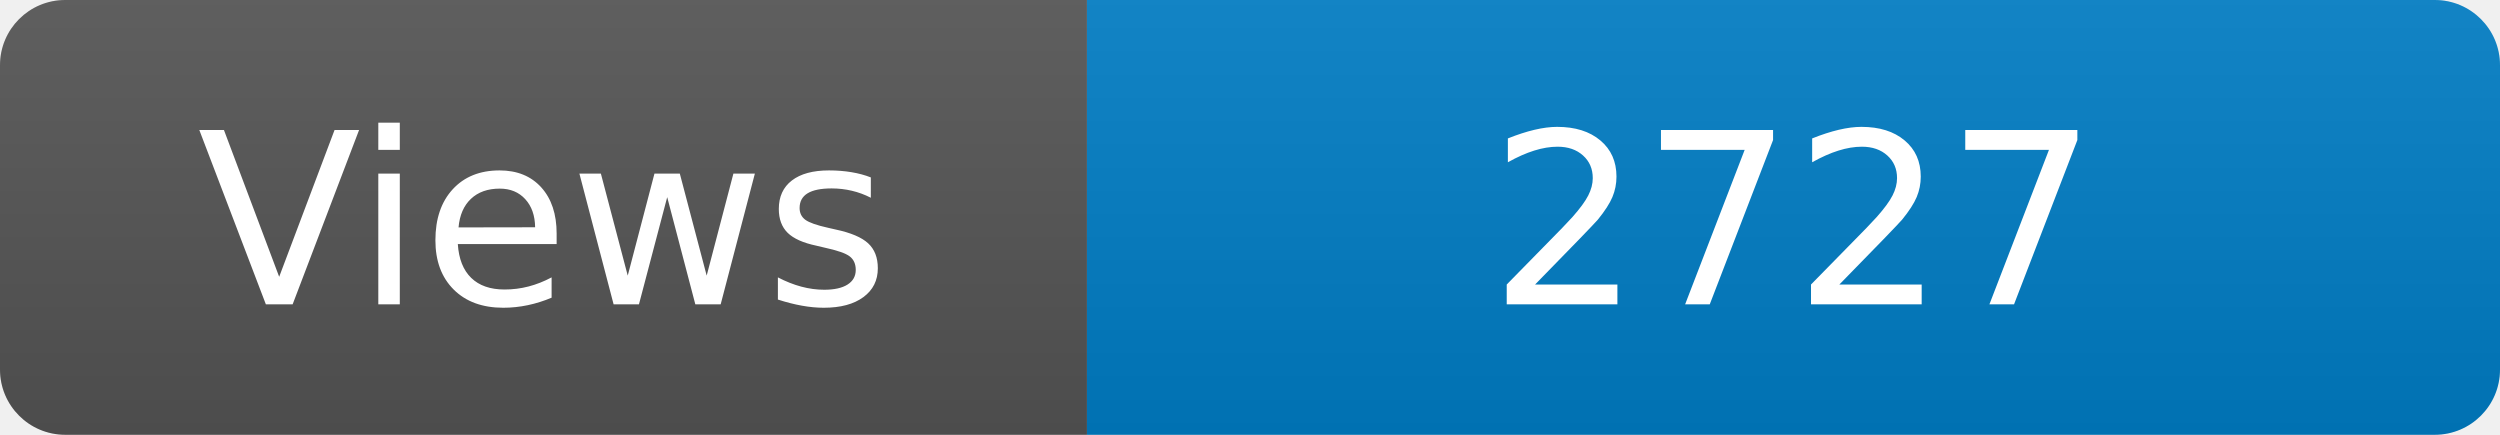
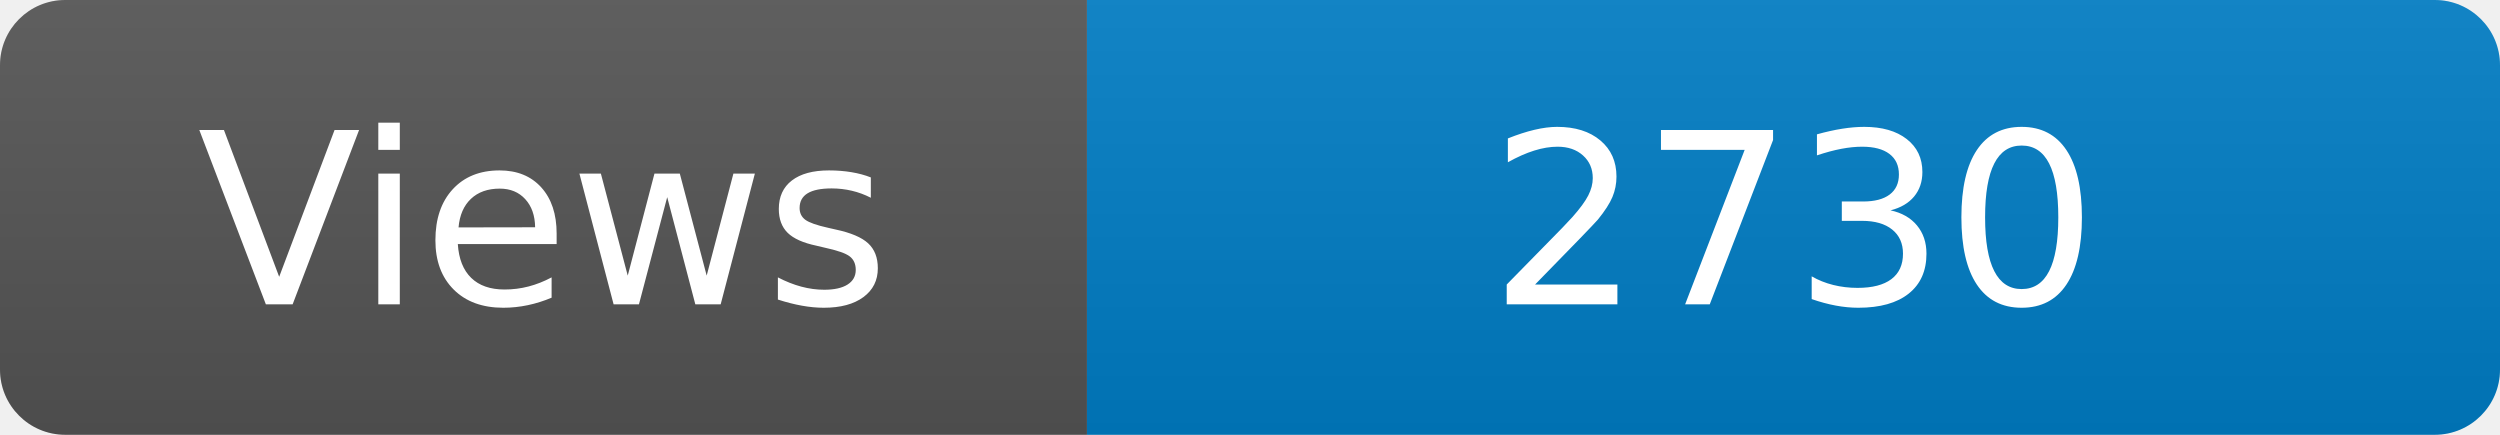
<svg xmlns="http://www.w3.org/2000/svg" width="115" height="20" role="img" aria-label="Maintained?: yes">
  <linearGradient id="s" x2="0" y2="100%">
    <stop offset="0" stop-color="#bbb" stop-opacity=".1" />
    <stop offset="1" stop-opacity=".1" />
  </linearGradient>
  <clipPath id="r">
    <rect width="115" height="20" rx="3" fill="#fff" />
  </clipPath>
  <g clip-path="url(#r)">
    <rect width="50" height="20" fill="#555" />
    <rect x="50" width="160" height="20" fill="#007ec6" />
    <rect width="115" height="20" fill="url(#s)" />
  </g>
  <g fill="#fff" text-anchor="middle" font-family="Verdana,Geneva,DejaVu Sans,sans-serif" font-size="110">
    <text x="250" y="140" transform="scale(.1)" fill="#fff">Views</text>
-     <text x="825" y="140" transform="scale(.1)" fill="#fff">2727</text>
+     <text x="825" y="140" transform="scale(.1)" fill="#fff">2730</text>
  </g>
</svg>
